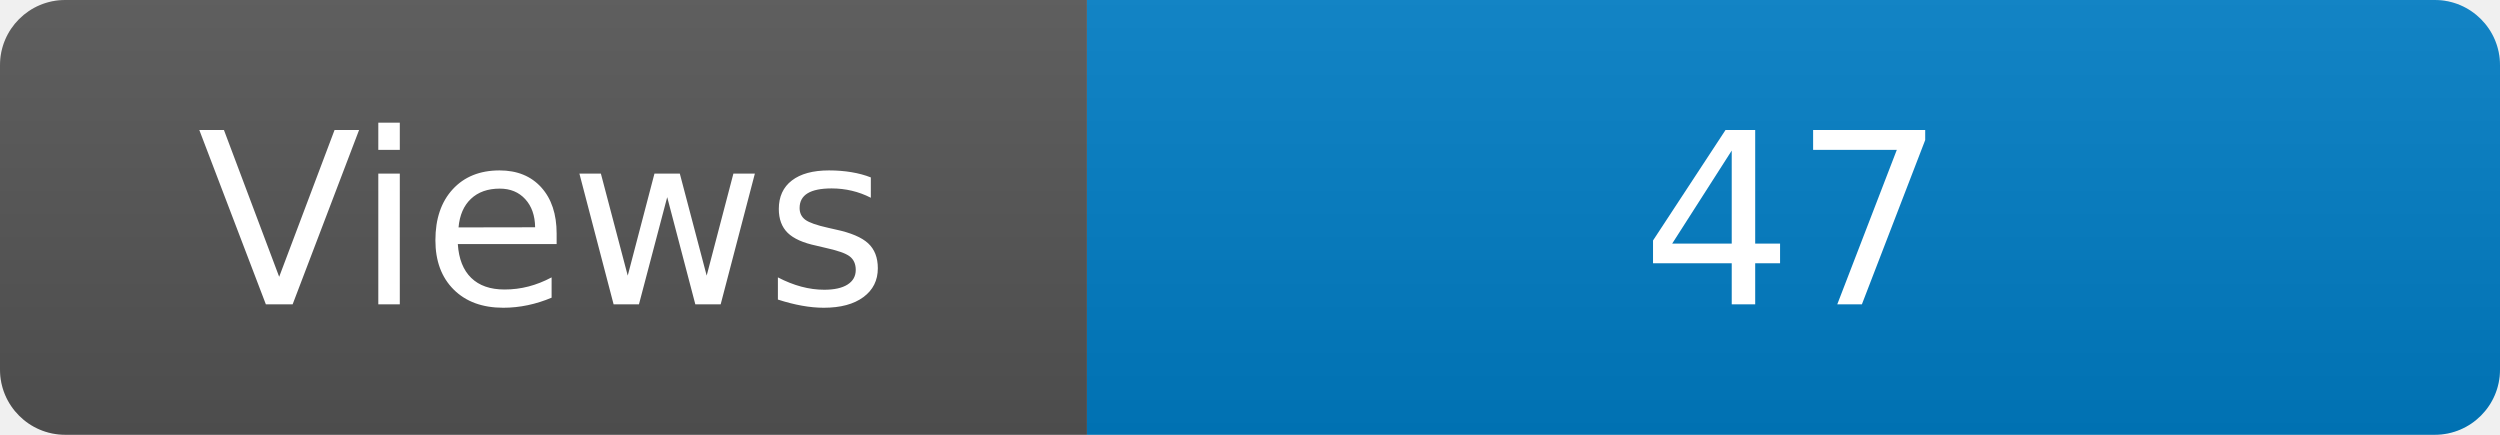
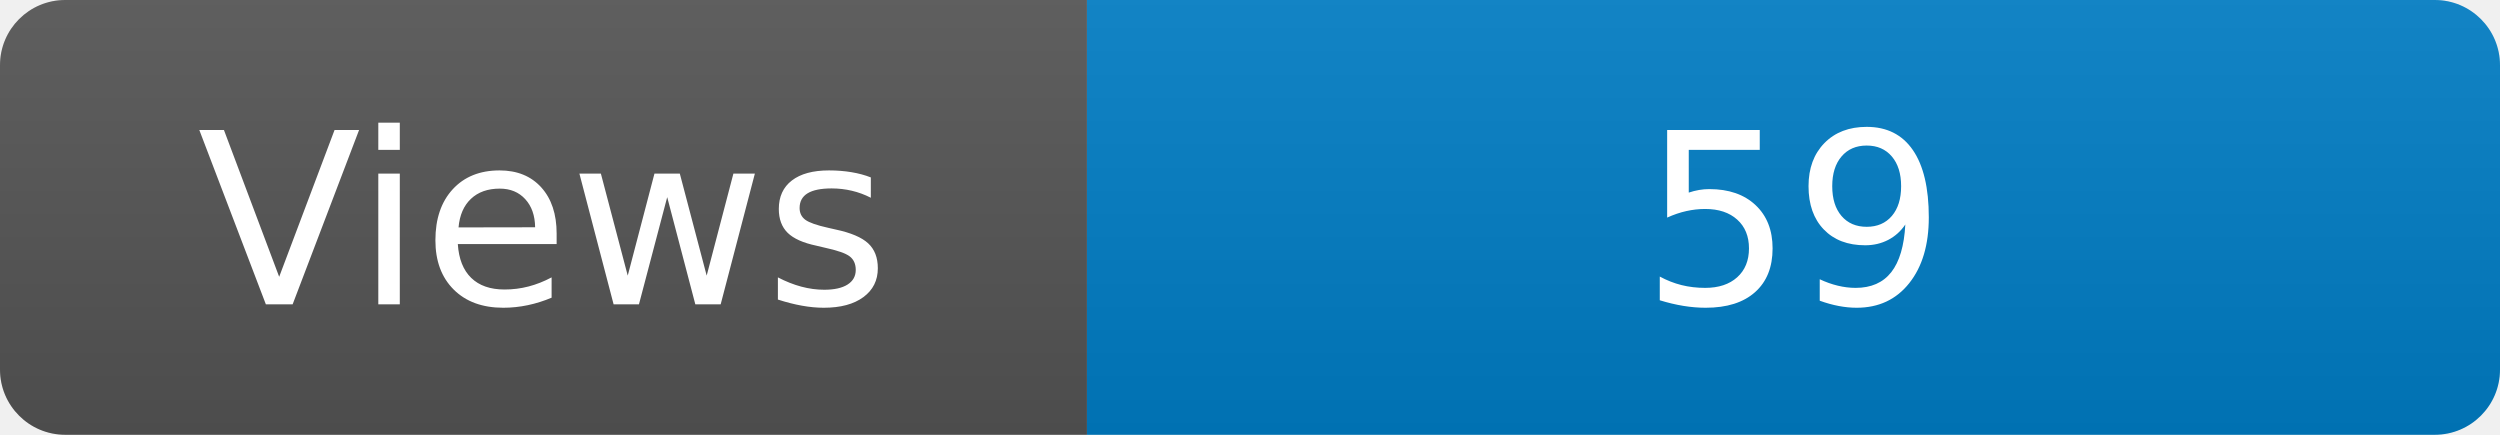
<svg xmlns="http://www.w3.org/2000/svg" width="115" height="20" role="img" aria-label="Maintained?: yes">
  <linearGradient id="s" x2="0" y2="100%">
    <stop offset="0" stop-color="#bbb" stop-opacity=".1" />
    <stop offset="1" stop-opacity=".1" />
  </linearGradient>
  <clipPath id="r">
    <rect width="115" height="20" rx="3" fill="#fff" />
  </clipPath>
  <g clip-path="url(#r)">
    <rect width="50" height="20" fill="#555" />
    <rect x="50" width="160" height="20" fill="#007ec6" />
    <rect width="115" height="20" fill="url(#s)" />
  </g>
  <g fill="#fff" text-anchor="middle" font-family="Verdana,Geneva,DejaVu Sans,sans-serif" font-size="110">
    <text x="250" y="140" transform="scale(.1)" fill="#fff">Views</text>
-     <text x="825" y="140" transform="scale(.1)" fill="#fff">47</text>
+     <text x="825" y="140" transform="scale(.1)" fill="#fff">59</text>
  </g>
</svg>
